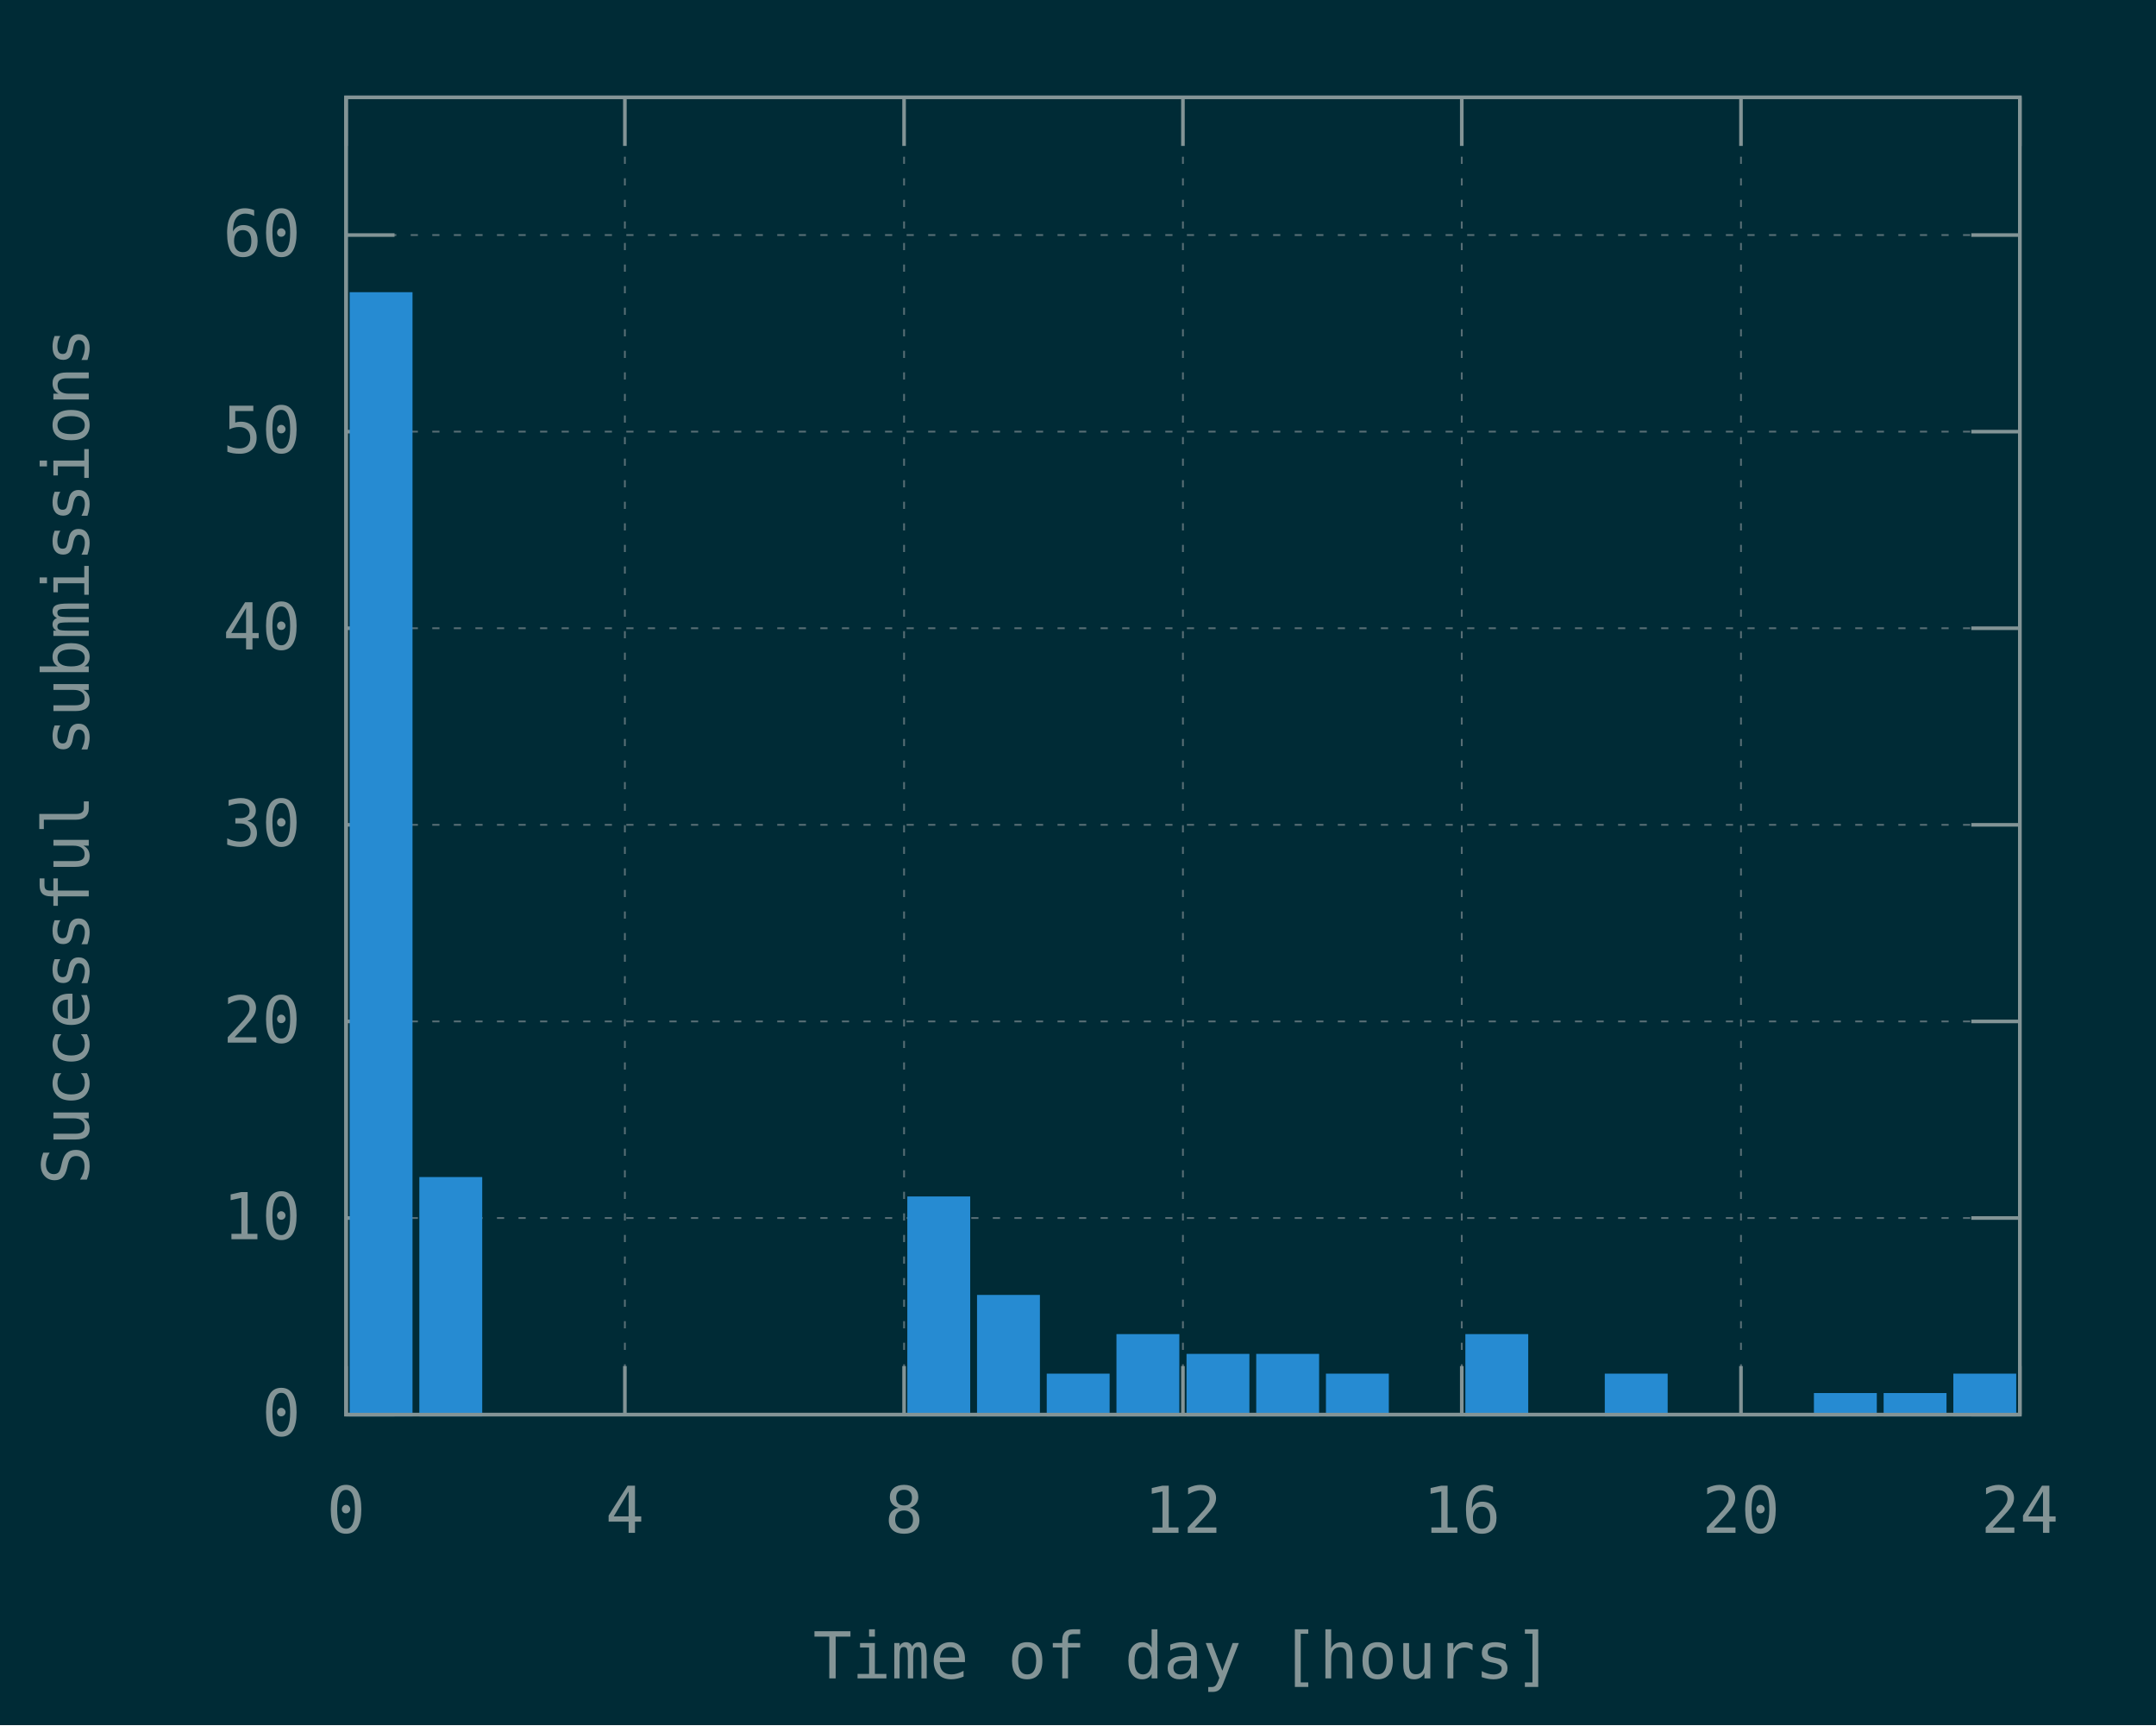
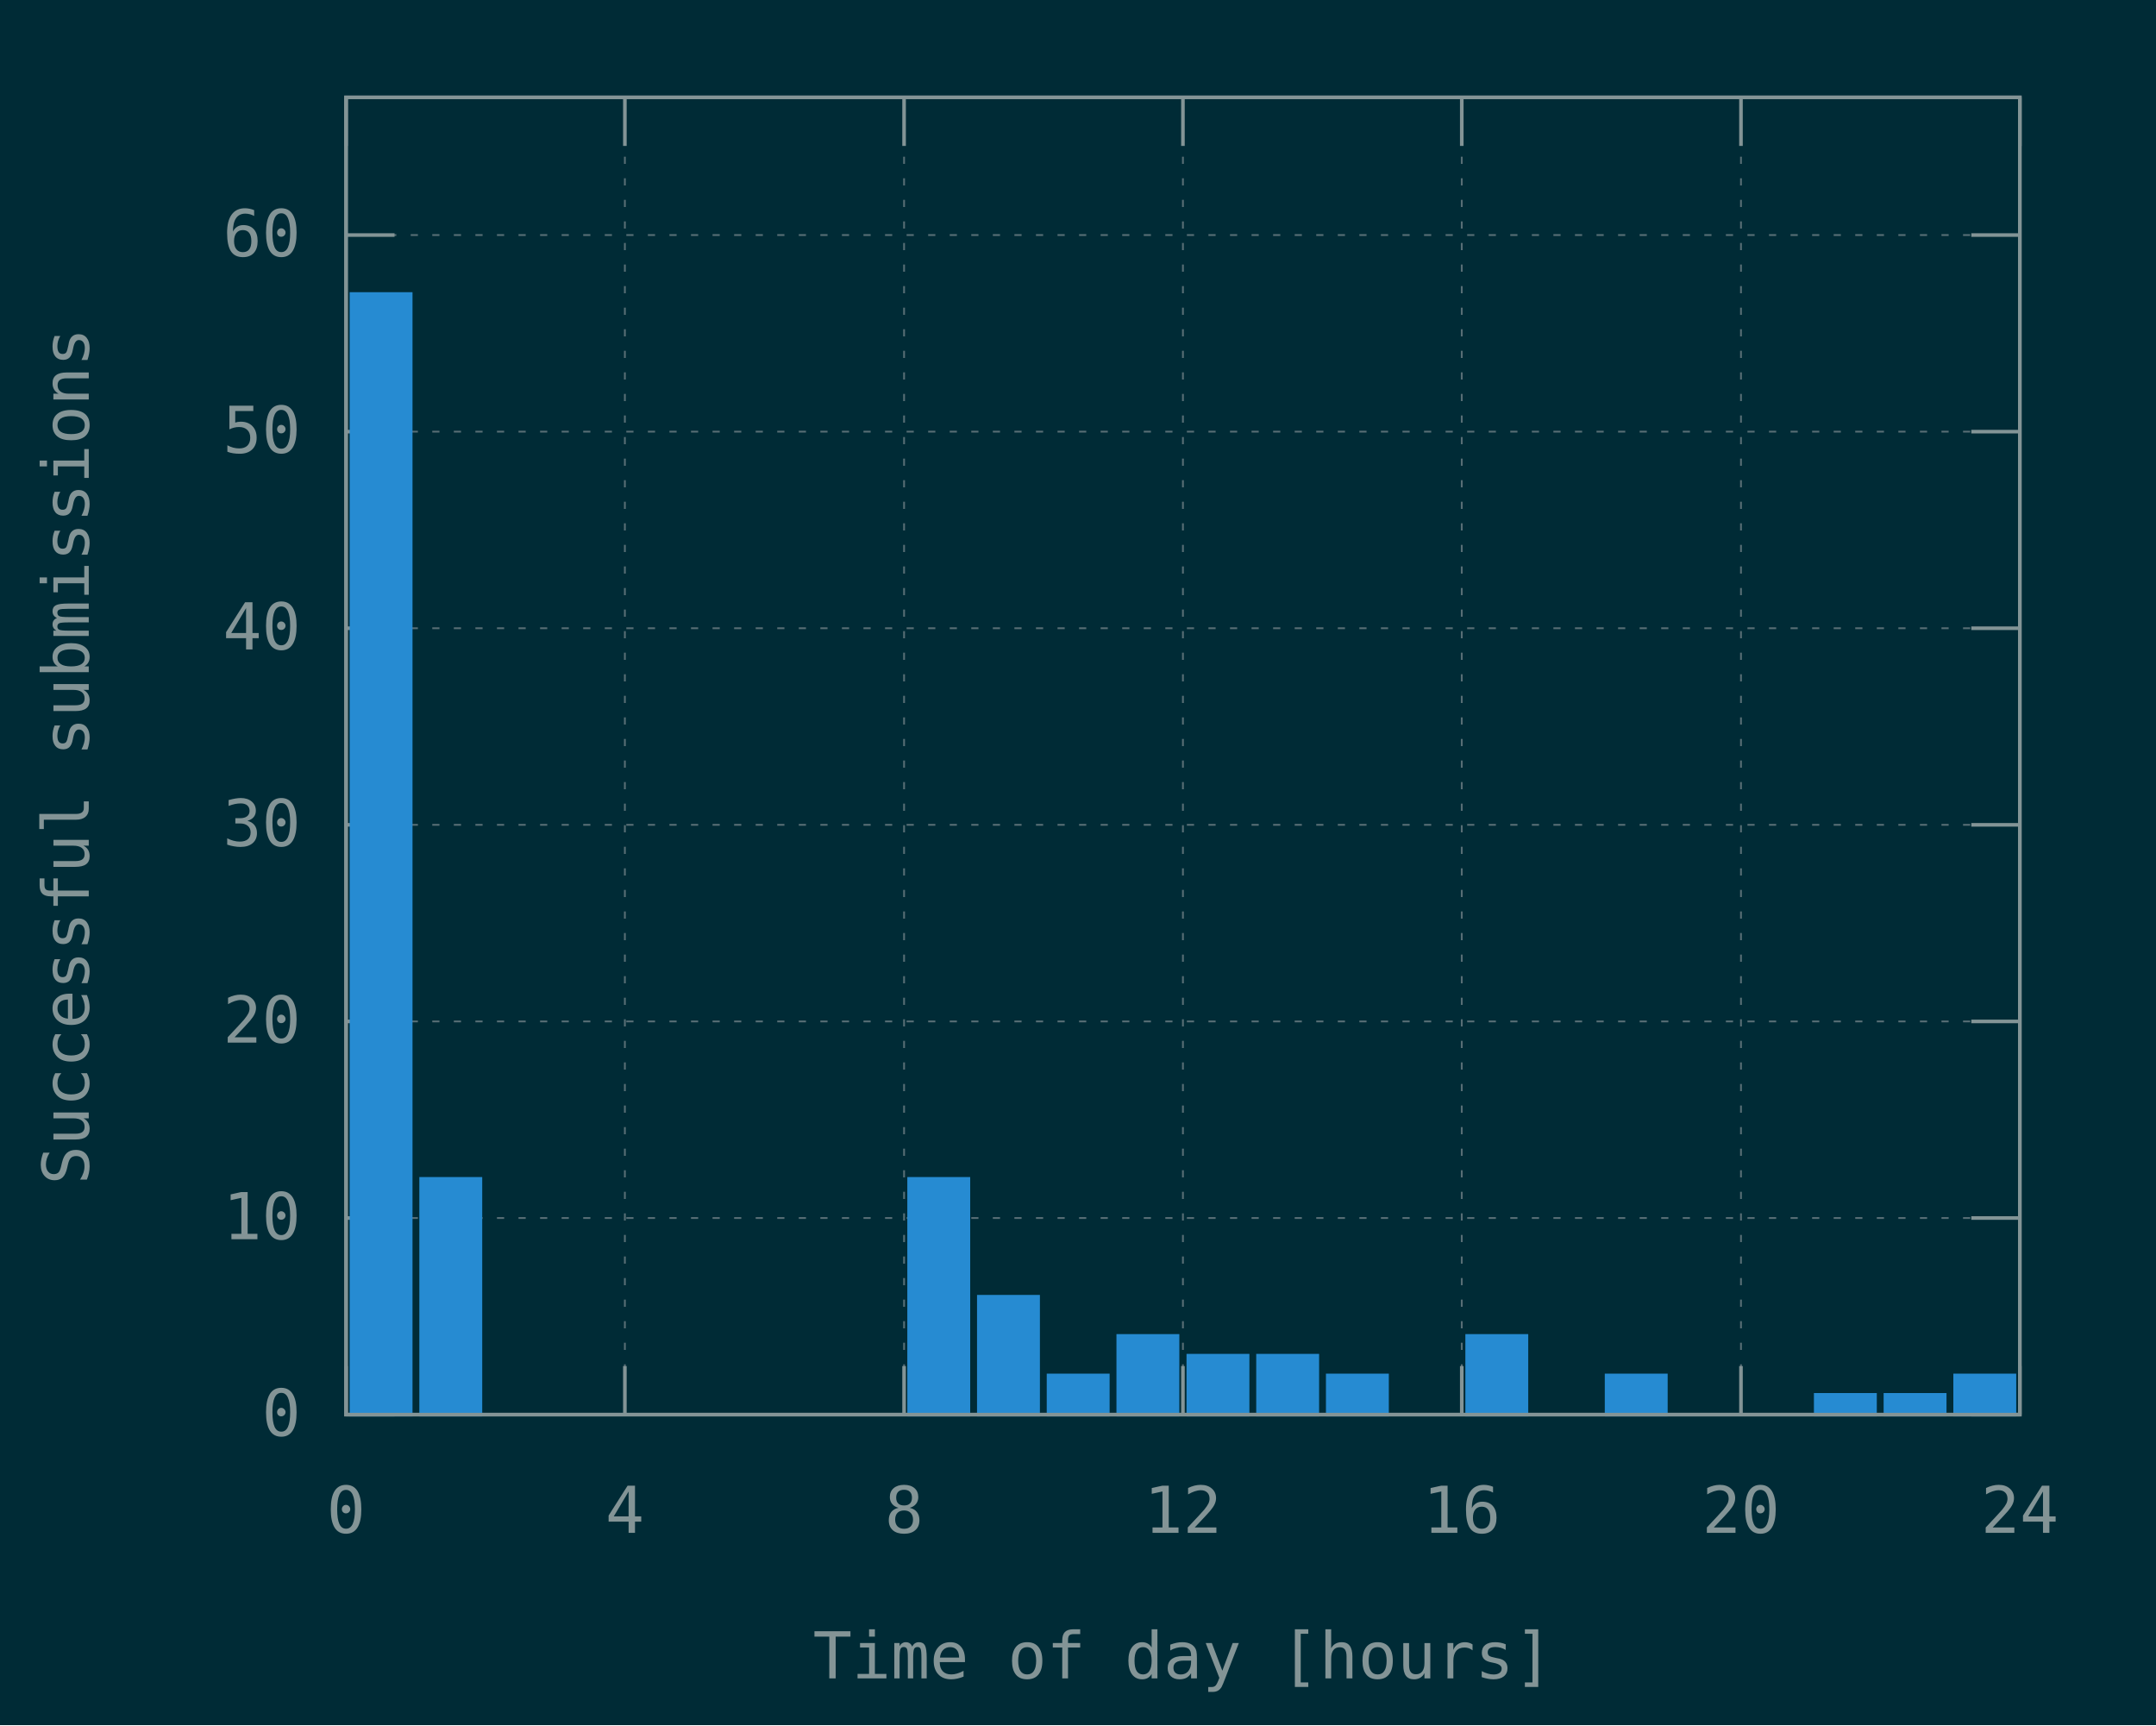
<svg xmlns="http://www.w3.org/2000/svg" xmlns:xlink="http://www.w3.org/1999/xlink" width="600" height="480" viewBox="0 0 600 480">
  <g id="gnuplot_canvas">
    <rect x="0" y="0" width="600" height="480" fill="#002b36" />
    <defs>
      <circle id="gpDot" r="0.5" stroke-width="0.5" stroke="currentColor" />
      <path id="gpPt0" stroke-width="0.148" stroke="currentColor" d="M-1,0 h2 M0,-1 v2" />
      <path id="gpPt1" stroke-width="0.148" stroke="currentColor" d="M-1,-1 L1,1 M1,-1 L-1,1" />
      <path id="gpPt2" stroke-width="0.148" stroke="currentColor" d="M-1,0 L1,0 M0,-1 L0,1 M-1,-1 L1,1 M-1,1 L1,-1" />
      <rect id="gpPt3" stroke-width="0.148" stroke="currentColor" x="-1" y="-1" width="2" height="2" />
      <rect id="gpPt4" stroke-width="0.148" stroke="currentColor" fill="currentColor" x="-1" y="-1" width="2" height="2" />
      <circle id="gpPt5" stroke-width="0.148" stroke="currentColor" cx="0" cy="0" r="1" />
      <use xlink:href="#gpPt5" id="gpPt6" fill="currentColor" stroke="none" />
      <path id="gpPt7" stroke-width="0.148" stroke="currentColor" d="M0,-1.33 L-1.33,0.67 L1.33,0.67 z" />
      <use xlink:href="#gpPt7" id="gpPt8" fill="currentColor" stroke="none" />
      <use xlink:href="#gpPt7" id="gpPt9" stroke="currentColor" transform="rotate(180)" />
      <use xlink:href="#gpPt9" id="gpPt10" fill="currentColor" stroke="none" />
      <use xlink:href="#gpPt3" id="gpPt11" stroke="currentColor" transform="rotate(45)" />
      <use xlink:href="#gpPt11" id="gpPt12" fill="currentColor" stroke="none" />
      <path id="gpPt13" stroke-width="0.148" stroke="currentColor" d="M0,1.330 L1.265,0.411 L0.782,-1.067 L-0.782,-1.076 L-1.265,0.411 z" />
      <use xlink:href="#gpPt13" id="gpPt14" fill="currentColor" stroke="none" />
      <filter id="textbox" filterUnits="objectBoundingBox" x="0" y="0" height="1" width="1">
        <feFlood flood-color="#002B36" flood-opacity="1" result="bgnd" />
        <feComposite in="SourceGraphic" in2="bgnd" operator="atop" />
      </filter>
      <filter id="greybox" filterUnits="objectBoundingBox" x="0" y="0" height="1" width="1">
        <feFlood flood-color="lightgrey" flood-opacity="1" result="grey" />
        <feComposite in="SourceGraphic" in2="grey" operator="atop" />
      </filter>
    </defs>
    <g fill="none" color="#002B36" stroke="currentColor" stroke-width="1.00" stroke-linecap="butt" stroke-linejoin="miter">
</g>
    <g fill="none" color="black" stroke="currentColor" stroke-width="1.00" stroke-linecap="butt" stroke-linejoin="miter">
</g>
    <g fill="none" color="black" stroke="rgb(131, 148, 150)" stroke-width="0.50" stroke-linecap="butt" stroke-linejoin="miter">
</g>
    <g fill="none" color="gray" stroke="currentColor" stroke-width="0.50" stroke-linecap="butt" stroke-linejoin="miter">
      <path stroke="rgb( 88, 110, 117)" stroke-dasharray="2,4" class="gridline" d="M96.3,393.6 L562.1,393.6  " />
    </g>
    <g fill="none" color="gray" stroke="rgb( 88, 110, 117)" stroke-width="1.00" stroke-linecap="butt" stroke-linejoin="miter">
</g>
    <g fill="none" color="black" stroke="currentColor" stroke-width="1.00" stroke-linecap="butt" stroke-linejoin="miter">
      <path stroke="rgb(131, 148, 150)" d="M96.3,393.6 L109.8,393.6 M562.1,393.6 L548.6,393.6  " />
      <g transform="translate(83.7,399.5)" stroke="none" fill="rgb(131,148,150)" font-family="Inconsolata" font-size="18.00" text-anchor="end">
        <text>
          <tspan font-family="Inconsolata"> 0</tspan>
        </text>
      </g>
    </g>
    <g fill="none" color="black" stroke="currentColor" stroke-width="1.00" stroke-linecap="butt" stroke-linejoin="miter">
</g>
    <g fill="none" color="black" stroke="rgb(131, 148, 150)" stroke-width="0.50" stroke-linecap="butt" stroke-linejoin="miter">
</g>
    <g fill="none" color="gray" stroke="currentColor" stroke-width="0.50" stroke-linecap="butt" stroke-linejoin="miter">
      <path stroke="rgb( 88, 110, 117)" stroke-dasharray="2,4" class="gridline" d="M96.3,338.9 L562.1,338.9  " />
    </g>
    <g fill="none" color="gray" stroke="rgb( 88, 110, 117)" stroke-width="1.00" stroke-linecap="butt" stroke-linejoin="miter">
</g>
    <g fill="none" color="black" stroke="currentColor" stroke-width="1.00" stroke-linecap="butt" stroke-linejoin="miter">
      <path stroke="rgb(131, 148, 150)" d="M96.3,338.9 L109.8,338.9 M562.1,338.9 L548.6,338.9  " />
      <g transform="translate(83.7,344.8)" stroke="none" fill="rgb(131,148,150)" font-family="Inconsolata" font-size="18.00" text-anchor="end">
        <text>
          <tspan font-family="Inconsolata"> 10</tspan>
        </text>
      </g>
    </g>
    <g fill="none" color="black" stroke="currentColor" stroke-width="1.00" stroke-linecap="butt" stroke-linejoin="miter">
</g>
    <g fill="none" color="black" stroke="rgb(131, 148, 150)" stroke-width="0.50" stroke-linecap="butt" stroke-linejoin="miter">
</g>
    <g fill="none" color="gray" stroke="currentColor" stroke-width="0.50" stroke-linecap="butt" stroke-linejoin="miter">
      <path stroke="rgb( 88, 110, 117)" stroke-dasharray="2,4" class="gridline" d="M96.3,284.2 L562.1,284.2  " />
    </g>
    <g fill="none" color="gray" stroke="rgb( 88, 110, 117)" stroke-width="1.00" stroke-linecap="butt" stroke-linejoin="miter">
</g>
    <g fill="none" color="black" stroke="currentColor" stroke-width="1.00" stroke-linecap="butt" stroke-linejoin="miter">
      <path stroke="rgb(131, 148, 150)" d="M96.3,284.2 L109.8,284.2 M562.1,284.2 L548.6,284.2  " />
      <g transform="translate(83.7,290.1)" stroke="none" fill="rgb(131,148,150)" font-family="Inconsolata" font-size="18.00" text-anchor="end">
        <text>
          <tspan font-family="Inconsolata"> 20</tspan>
        </text>
      </g>
    </g>
    <g fill="none" color="black" stroke="currentColor" stroke-width="1.00" stroke-linecap="butt" stroke-linejoin="miter">
</g>
    <g fill="none" color="black" stroke="rgb(131, 148, 150)" stroke-width="0.50" stroke-linecap="butt" stroke-linejoin="miter">
</g>
    <g fill="none" color="gray" stroke="currentColor" stroke-width="0.50" stroke-linecap="butt" stroke-linejoin="miter">
      <path stroke="rgb( 88, 110, 117)" stroke-dasharray="2,4" class="gridline" d="M96.3,229.5 L562.1,229.5  " />
    </g>
    <g fill="none" color="gray" stroke="rgb( 88, 110, 117)" stroke-width="1.00" stroke-linecap="butt" stroke-linejoin="miter">
</g>
    <g fill="none" color="black" stroke="currentColor" stroke-width="1.00" stroke-linecap="butt" stroke-linejoin="miter">
      <path stroke="rgb(131, 148, 150)" d="M96.3,229.5 L109.8,229.5 M562.1,229.5 L548.6,229.5  " />
      <g transform="translate(83.7,235.4)" stroke="none" fill="rgb(131,148,150)" font-family="Inconsolata" font-size="18.00" text-anchor="end">
        <text>
          <tspan font-family="Inconsolata"> 30</tspan>
        </text>
      </g>
    </g>
    <g fill="none" color="black" stroke="currentColor" stroke-width="1.00" stroke-linecap="butt" stroke-linejoin="miter">
</g>
    <g fill="none" color="black" stroke="rgb(131, 148, 150)" stroke-width="0.50" stroke-linecap="butt" stroke-linejoin="miter">
</g>
    <g fill="none" color="gray" stroke="currentColor" stroke-width="0.50" stroke-linecap="butt" stroke-linejoin="miter">
      <path stroke="rgb( 88, 110, 117)" stroke-dasharray="2,4" class="gridline" d="M96.3,174.8 L562.1,174.8  " />
    </g>
    <g fill="none" color="gray" stroke="rgb( 88, 110, 117)" stroke-width="1.00" stroke-linecap="butt" stroke-linejoin="miter">
</g>
    <g fill="none" color="black" stroke="currentColor" stroke-width="1.00" stroke-linecap="butt" stroke-linejoin="miter">
      <path stroke="rgb(131, 148, 150)" d="M96.3,174.8 L109.8,174.8 M562.1,174.8 L548.6,174.8  " />
      <g transform="translate(83.7,180.7)" stroke="none" fill="rgb(131,148,150)" font-family="Inconsolata" font-size="18.00" text-anchor="end">
        <text>
          <tspan font-family="Inconsolata"> 40</tspan>
        </text>
      </g>
    </g>
    <g fill="none" color="black" stroke="currentColor" stroke-width="1.00" stroke-linecap="butt" stroke-linejoin="miter">
</g>
    <g fill="none" color="black" stroke="rgb(131, 148, 150)" stroke-width="0.50" stroke-linecap="butt" stroke-linejoin="miter">
</g>
    <g fill="none" color="gray" stroke="currentColor" stroke-width="0.50" stroke-linecap="butt" stroke-linejoin="miter">
      <path stroke="rgb( 88, 110, 117)" stroke-dasharray="2,4" class="gridline" d="M96.3,120.1 L562.1,120.1  " />
    </g>
    <g fill="none" color="gray" stroke="rgb( 88, 110, 117)" stroke-width="1.00" stroke-linecap="butt" stroke-linejoin="miter">
</g>
    <g fill="none" color="black" stroke="currentColor" stroke-width="1.00" stroke-linecap="butt" stroke-linejoin="miter">
      <path stroke="rgb(131, 148, 150)" d="M96.3,120.1 L109.8,120.1 M562.1,120.1 L548.6,120.1  " />
      <g transform="translate(83.7,126.0)" stroke="none" fill="rgb(131,148,150)" font-family="Inconsolata" font-size="18.00" text-anchor="end">
        <text>
          <tspan font-family="Inconsolata"> 50</tspan>
        </text>
      </g>
    </g>
    <g fill="none" color="black" stroke="currentColor" stroke-width="1.00" stroke-linecap="butt" stroke-linejoin="miter">
</g>
    <g fill="none" color="black" stroke="rgb(131, 148, 150)" stroke-width="0.50" stroke-linecap="butt" stroke-linejoin="miter">
</g>
    <g fill="none" color="gray" stroke="currentColor" stroke-width="0.50" stroke-linecap="butt" stroke-linejoin="miter">
      <path stroke="rgb( 88, 110, 117)" stroke-dasharray="2,4" class="gridline" d="M96.3,65.4 L562.1,65.4  " />
    </g>
    <g fill="none" color="gray" stroke="rgb( 88, 110, 117)" stroke-width="1.00" stroke-linecap="butt" stroke-linejoin="miter">
</g>
    <g fill="none" color="black" stroke="currentColor" stroke-width="1.00" stroke-linecap="butt" stroke-linejoin="miter">
      <path stroke="rgb(131, 148, 150)" d="M96.3,65.4 L109.8,65.4 M562.1,65.4 L548.6,65.4  " />
      <g transform="translate(83.7,71.3)" stroke="none" fill="rgb(131,148,150)" font-family="Inconsolata" font-size="18.00" text-anchor="end">
        <text>
          <tspan font-family="Inconsolata"> 60</tspan>
        </text>
      </g>
    </g>
    <g fill="none" color="black" stroke="currentColor" stroke-width="1.00" stroke-linecap="butt" stroke-linejoin="miter">
</g>
    <g fill="none" color="black" stroke="rgb(131, 148, 150)" stroke-width="0.50" stroke-linecap="butt" stroke-linejoin="miter">
</g>
    <g fill="none" color="gray" stroke="currentColor" stroke-width="0.50" stroke-linecap="butt" stroke-linejoin="miter">
      <path stroke="rgb( 88, 110, 117)" stroke-dasharray="2,4" class="gridline" d="M96.3,393.6 L96.3,27.1  " />
    </g>
    <g fill="none" color="gray" stroke="rgb( 88, 110, 117)" stroke-width="1.00" stroke-linecap="butt" stroke-linejoin="miter">
</g>
    <g fill="none" color="black" stroke="currentColor" stroke-width="1.00" stroke-linecap="butt" stroke-linejoin="miter">
      <path stroke="rgb(131, 148, 150)" d="M96.3,393.6 L96.3,380.1 M96.3,27.1 L96.3,40.6  " />
      <g transform="translate(96.3,426.5)" stroke="none" fill="rgb(131,148,150)" font-family="Inconsolata" font-size="18.00" text-anchor="middle">
        <text>
          <tspan font-family="Inconsolata"> 0</tspan>
        </text>
      </g>
    </g>
    <g fill="none" color="black" stroke="currentColor" stroke-width="1.00" stroke-linecap="butt" stroke-linejoin="miter">
</g>
    <g fill="none" color="black" stroke="rgb(131, 148, 150)" stroke-width="0.50" stroke-linecap="butt" stroke-linejoin="miter">
</g>
    <g fill="none" color="gray" stroke="currentColor" stroke-width="0.50" stroke-linecap="butt" stroke-linejoin="miter">
      <path stroke="rgb( 88, 110, 117)" stroke-dasharray="2,4" class="gridline" d="M173.9,393.6 L173.9,27.1  " />
    </g>
    <g fill="none" color="gray" stroke="rgb( 88, 110, 117)" stroke-width="1.00" stroke-linecap="butt" stroke-linejoin="miter">
</g>
    <g fill="none" color="black" stroke="currentColor" stroke-width="1.00" stroke-linecap="butt" stroke-linejoin="miter">
      <path stroke="rgb(131, 148, 150)" d="M173.9,393.6 L173.9,380.1 M173.9,27.1 L173.9,40.6  " />
      <g transform="translate(173.9,426.5)" stroke="none" fill="rgb(131,148,150)" font-family="Inconsolata" font-size="18.00" text-anchor="middle">
        <text>
          <tspan font-family="Inconsolata"> 4</tspan>
        </text>
      </g>
    </g>
    <g fill="none" color="black" stroke="currentColor" stroke-width="1.00" stroke-linecap="butt" stroke-linejoin="miter">
</g>
    <g fill="none" color="black" stroke="rgb(131, 148, 150)" stroke-width="0.50" stroke-linecap="butt" stroke-linejoin="miter">
</g>
    <g fill="none" color="gray" stroke="currentColor" stroke-width="0.50" stroke-linecap="butt" stroke-linejoin="miter">
      <path stroke="rgb( 88, 110, 117)" stroke-dasharray="2,4" class="gridline" d="M251.6,393.6 L251.6,27.1  " />
    </g>
    <g fill="none" color="gray" stroke="rgb( 88, 110, 117)" stroke-width="1.00" stroke-linecap="butt" stroke-linejoin="miter">
</g>
    <g fill="none" color="black" stroke="currentColor" stroke-width="1.00" stroke-linecap="butt" stroke-linejoin="miter">
      <path stroke="rgb(131, 148, 150)" d="M251.6,393.6 L251.6,380.1 M251.6,27.1 L251.6,40.6  " />
      <g transform="translate(251.6,426.5)" stroke="none" fill="rgb(131,148,150)" font-family="Inconsolata" font-size="18.00" text-anchor="middle">
        <text>
          <tspan font-family="Inconsolata"> 8</tspan>
        </text>
      </g>
    </g>
    <g fill="none" color="black" stroke="currentColor" stroke-width="1.00" stroke-linecap="butt" stroke-linejoin="miter">
</g>
    <g fill="none" color="black" stroke="rgb(131, 148, 150)" stroke-width="0.50" stroke-linecap="butt" stroke-linejoin="miter">
</g>
    <g fill="none" color="gray" stroke="currentColor" stroke-width="0.50" stroke-linecap="butt" stroke-linejoin="miter">
      <path stroke="rgb( 88, 110, 117)" stroke-dasharray="2,4" class="gridline" d="M329.2,393.6 L329.2,27.1  " />
    </g>
    <g fill="none" color="gray" stroke="rgb( 88, 110, 117)" stroke-width="1.00" stroke-linecap="butt" stroke-linejoin="miter">
</g>
    <g fill="none" color="black" stroke="currentColor" stroke-width="1.00" stroke-linecap="butt" stroke-linejoin="miter">
      <path stroke="rgb(131, 148, 150)" d="M329.2,393.6 L329.2,380.1 M329.2,27.1 L329.2,40.6  " />
      <g transform="translate(329.2,426.5)" stroke="none" fill="rgb(131,148,150)" font-family="Inconsolata" font-size="18.00" text-anchor="middle">
        <text>
          <tspan font-family="Inconsolata"> 12</tspan>
        </text>
      </g>
    </g>
    <g fill="none" color="black" stroke="currentColor" stroke-width="1.00" stroke-linecap="butt" stroke-linejoin="miter">
</g>
    <g fill="none" color="black" stroke="rgb(131, 148, 150)" stroke-width="0.50" stroke-linecap="butt" stroke-linejoin="miter">
</g>
    <g fill="none" color="gray" stroke="currentColor" stroke-width="0.50" stroke-linecap="butt" stroke-linejoin="miter">
      <path stroke="rgb( 88, 110, 117)" stroke-dasharray="2,4" class="gridline" d="M406.8,393.6 L406.8,27.1  " />
    </g>
    <g fill="none" color="gray" stroke="rgb( 88, 110, 117)" stroke-width="1.00" stroke-linecap="butt" stroke-linejoin="miter">
</g>
    <g fill="none" color="black" stroke="currentColor" stroke-width="1.00" stroke-linecap="butt" stroke-linejoin="miter">
      <path stroke="rgb(131, 148, 150)" d="M406.8,393.6 L406.8,380.1 M406.8,27.1 L406.8,40.6  " />
      <g transform="translate(406.8,426.5)" stroke="none" fill="rgb(131,148,150)" font-family="Inconsolata" font-size="18.00" text-anchor="middle">
        <text>
          <tspan font-family="Inconsolata"> 16</tspan>
        </text>
      </g>
    </g>
    <g fill="none" color="black" stroke="currentColor" stroke-width="1.00" stroke-linecap="butt" stroke-linejoin="miter">
</g>
    <g fill="none" color="black" stroke="rgb(131, 148, 150)" stroke-width="0.50" stroke-linecap="butt" stroke-linejoin="miter">
</g>
    <g fill="none" color="gray" stroke="currentColor" stroke-width="0.50" stroke-linecap="butt" stroke-linejoin="miter">
      <path stroke="rgb( 88, 110, 117)" stroke-dasharray="2,4" class="gridline" d="M484.5,393.6 L484.5,40.6 L484.5,27.1  " />
    </g>
    <g fill="none" color="gray" stroke="rgb( 88, 110, 117)" stroke-width="1.00" stroke-linecap="butt" stroke-linejoin="miter">
</g>
    <g fill="none" color="black" stroke="currentColor" stroke-width="1.00" stroke-linecap="butt" stroke-linejoin="miter">
      <path stroke="rgb(131, 148, 150)" d="M484.5,393.6 L484.5,380.1 M484.5,27.1 L484.5,40.6  " />
      <g transform="translate(484.5,426.5)" stroke="none" fill="rgb(131,148,150)" font-family="Inconsolata" font-size="18.00" text-anchor="middle">
        <text>
          <tspan font-family="Inconsolata"> 20</tspan>
        </text>
      </g>
    </g>
    <g fill="none" color="black" stroke="currentColor" stroke-width="1.00" stroke-linecap="butt" stroke-linejoin="miter">
</g>
    <g fill="none" color="black" stroke="rgb(131, 148, 150)" stroke-width="0.50" stroke-linecap="butt" stroke-linejoin="miter">
</g>
    <g fill="none" color="gray" stroke="currentColor" stroke-width="0.50" stroke-linecap="butt" stroke-linejoin="miter">
      <path stroke="rgb( 88, 110, 117)" stroke-dasharray="2,4" class="gridline" d="M562.1,393.6 L562.1,27.1  " />
    </g>
    <g fill="none" color="gray" stroke="rgb( 88, 110, 117)" stroke-width="1.00" stroke-linecap="butt" stroke-linejoin="miter">
</g>
    <g fill="none" color="black" stroke="currentColor" stroke-width="1.00" stroke-linecap="butt" stroke-linejoin="miter">
      <path stroke="rgb(131, 148, 150)" d="M562.1,393.6 L562.1,380.1 M562.1,27.1 L562.1,40.6  " />
      <g transform="translate(562.1,426.5)" stroke="none" fill="rgb(131,148,150)" font-family="Inconsolata" font-size="18.00" text-anchor="middle">
        <text>
          <tspan font-family="Inconsolata"> 24</tspan>
        </text>
      </g>
    </g>
    <g fill="none" color="black" stroke="currentColor" stroke-width="1.00" stroke-linecap="butt" stroke-linejoin="miter">
</g>
    <g fill="none" color="black" stroke="currentColor" stroke-width="1.00" stroke-linecap="butt" stroke-linejoin="miter">
      <path stroke="rgb(131, 148, 150)" d="M96.3,27.1 L96.3,393.6 L562.1,393.6 L562.1,27.1 L96.3,27.1 Z  " />
    </g>
    <g fill="none" color="black" stroke="currentColor" stroke-width="1.00" stroke-linecap="butt" stroke-linejoin="miter">
      <g transform="translate(24.7,210.4) rotate(270)" stroke="none" fill="rgb(131,148,150)" font-family="Inconsolata" font-size="18.00" text-anchor="middle">
        <text>
          <tspan font-family="Inconsolata">Successful submissions</tspan>
        </text>
      </g>
    </g>
    <g fill="none" color="black" stroke="currentColor" stroke-width="1.00" stroke-linecap="butt" stroke-linejoin="miter">
      <g transform="translate(329.2,467.0)" stroke="none" fill="rgb(131,148,150)" font-family="Inconsolata" font-size="18.00" text-anchor="middle">
        <text>
          <tspan font-family="Inconsolata">Time of day [hours]</tspan>
        </text>
      </g>
    </g>
    <g fill="none" color="black" stroke="currentColor" stroke-width="1.00" stroke-linecap="butt" stroke-linejoin="miter">
</g>
    <g id="gnuplot_plot_1">
      <g fill="none" color="black" stroke="currentColor" stroke-width="1.00" stroke-linecap="butt" stroke-linejoin="miter">
        <g stroke="none" shape-rendering="crispEdges">
          <polygon fill="rgb( 38, 139, 210)" points="97.8,393.6 114.4,393.6 114.4,81.7 97.8,81.7 " />
        </g>
        <path stroke="rgb( 38, 139, 210)" d="M97.8,393.6 L97.8,81.8 L114.3,81.8 L114.3,393.6 L97.8,393.6 Z  " />
        <g stroke="none" shape-rendering="crispEdges">
          <polygon fill="rgb( 38, 139, 210)" points="117.2,393.6 133.8,393.6 133.8,327.9 117.2,327.9 " />
        </g>
        <path stroke="rgb( 38, 139, 210)" d="M117.2,393.6 L117.2,328.0 L133.7,328.0 L133.7,393.6 L117.2,393.6 Z  " />
        <g stroke="none" shape-rendering="crispEdges">
-           <polygon fill="rgb( 38, 139, 210)" points="253.0,393.6 269.6,393.6 269.6,333.3 253.0,333.3 " />
-         </g>
-         <path stroke="rgb( 38, 139, 210)" d="M253.0,393.6 L253.0,333.4 L269.5,333.4 L269.5,393.6 L253.0,393.6 Z  " />
+           <polygon fill="rgb( 38, 139, 210)" points="253.0,393.6 269.6,393.6 269.6,327.9 253.0,327.9 " />
+         </g>
+         <path stroke="rgb( 38, 139, 210)" d="M253.0,393.6 L253.0,328.0 L269.5,328.0 L269.5,393.6 L253.0,393.6 Z  " />
        <g stroke="none" shape-rendering="crispEdges">
          <polygon fill="rgb( 38, 139, 210)" points="272.4,393.6 289.0,393.6 289.0,360.7 272.4,360.7 " />
        </g>
        <path stroke="rgb( 38, 139, 210)" d="M272.4,393.6 L272.4,360.8 L288.9,360.8 L288.9,393.6 L272.4,393.6 Z  " />
        <g stroke="none" shape-rendering="crispEdges">
          <polygon fill="rgb( 38, 139, 210)" points="291.8,393.6 308.4,393.6 308.4,382.6 291.8,382.6 " />
        </g>
        <path stroke="rgb( 38, 139, 210)" d="M291.8,393.6 L291.8,382.7 L308.3,382.7 L308.3,393.6 L291.8,393.6 Z  " />
        <g stroke="none" shape-rendering="crispEdges">
          <polygon fill="rgb( 38, 139, 210)" points="311.2,393.6 327.8,393.6 327.8,371.6 311.2,371.6 " />
        </g>
        <path stroke="rgb( 38, 139, 210)" d="M311.2,393.6 L311.2,371.7 L327.7,371.7 L327.7,393.6 L311.2,393.6 Z  " />
        <g stroke="none" shape-rendering="crispEdges">
          <polygon fill="rgb( 38, 139, 210)" points="330.7,393.6 347.3,393.6 347.3,377.1 330.7,377.1 " />
        </g>
        <path stroke="rgb( 38, 139, 210)" d="M330.7,393.6 L330.7,377.2 L347.2,377.2 L347.2,393.6 L330.7,393.6 Z  " />
        <g stroke="none" shape-rendering="crispEdges">
          <polygon fill="rgb( 38, 139, 210)" points="350.1,393.6 366.7,393.6 366.7,377.1 350.1,377.1 " />
        </g>
        <path stroke="rgb( 38, 139, 210)" d="M350.1,393.6 L350.1,377.2 L366.6,377.2 L366.6,393.6 L350.1,393.6 Z  " />
        <g stroke="none" shape-rendering="crispEdges">
          <polygon fill="rgb( 38, 139, 210)" points="369.5,393.6 386.1,393.6 386.1,382.6 369.5,382.6 " />
        </g>
        <path stroke="rgb( 38, 139, 210)" d="M369.5,393.6 L369.5,382.7 L386.0,382.7 L386.0,393.6 L369.5,393.6 Z  " />
        <g stroke="none" shape-rendering="crispEdges">
          <polygon fill="rgb( 38, 139, 210)" points="408.3,393.6 424.9,393.6 424.9,371.6 408.3,371.6 " />
        </g>
        <path stroke="rgb( 38, 139, 210)" d="M408.3,393.6 L408.3,371.7 L424.8,371.7 L424.8,393.6 L408.3,393.6 Z  " />
        <g stroke="none" shape-rendering="crispEdges">
          <polygon fill="rgb( 38, 139, 210)" points="447.1,393.6 463.7,393.6 463.7,382.6 447.1,382.6 " />
        </g>
        <path stroke="rgb( 38, 139, 210)" d="M447.1,393.6 L447.1,382.7 L463.6,382.7 L463.6,393.6 L447.1,393.6 Z  " />
        <g stroke="none" shape-rendering="crispEdges">
          <polygon fill="rgb( 38, 139, 210)" points="505.3,393.6 521.9,393.6 521.9,388.0 505.3,388.0 " />
        </g>
        <path stroke="rgb( 38, 139, 210)" d="M505.3,393.6 L505.3,388.1 L521.8,388.1 L521.8,393.6 L505.3,393.6 Z  " />
        <g stroke="none" shape-rendering="crispEdges">
          <polygon fill="rgb( 38, 139, 210)" points="524.7,393.6 541.3,393.6 541.3,388.0 524.7,388.0 " />
        </g>
        <path stroke="rgb( 38, 139, 210)" d="M524.7,393.6 L524.7,388.1 L541.2,388.1 L541.2,393.6 L524.7,393.6 Z  " />
        <g stroke="none" shape-rendering="crispEdges">
          <polygon fill="rgb( 38, 139, 210)" points="544.1,393.6 560.7,393.6 560.7,382.6 544.1,382.6 " />
        </g>
        <path stroke="rgb( 38, 139, 210)" d="M544.1,393.6 L544.1,382.7 L560.6,382.7 L560.6,393.6 L544.1,393.6 Z  " />
      </g>
    </g>
    <g fill="none" color="#002B36" stroke="rgb( 38, 139, 210)" stroke-width="2.00" stroke-linecap="butt" stroke-linejoin="miter">
</g>
    <g fill="none" color="black" stroke="currentColor" stroke-width="2.00" stroke-linecap="butt" stroke-linejoin="miter">
</g>
    <g fill="none" color="black" stroke="black" stroke-width="1.00" stroke-linecap="butt" stroke-linejoin="miter">
</g>
    <g fill="none" color="black" stroke="currentColor" stroke-width="1.00" stroke-linecap="butt" stroke-linejoin="miter">
      <path stroke="rgb(131, 148, 150)" d="M96.3,27.1 L96.3,393.6 L562.1,393.6 L562.1,27.1 L96.3,27.1 Z  " />
    </g>
    <g fill="none" color="black" stroke="currentColor" stroke-width="1.00" stroke-linecap="butt" stroke-linejoin="miter">
</g>
  </g>
</svg>
